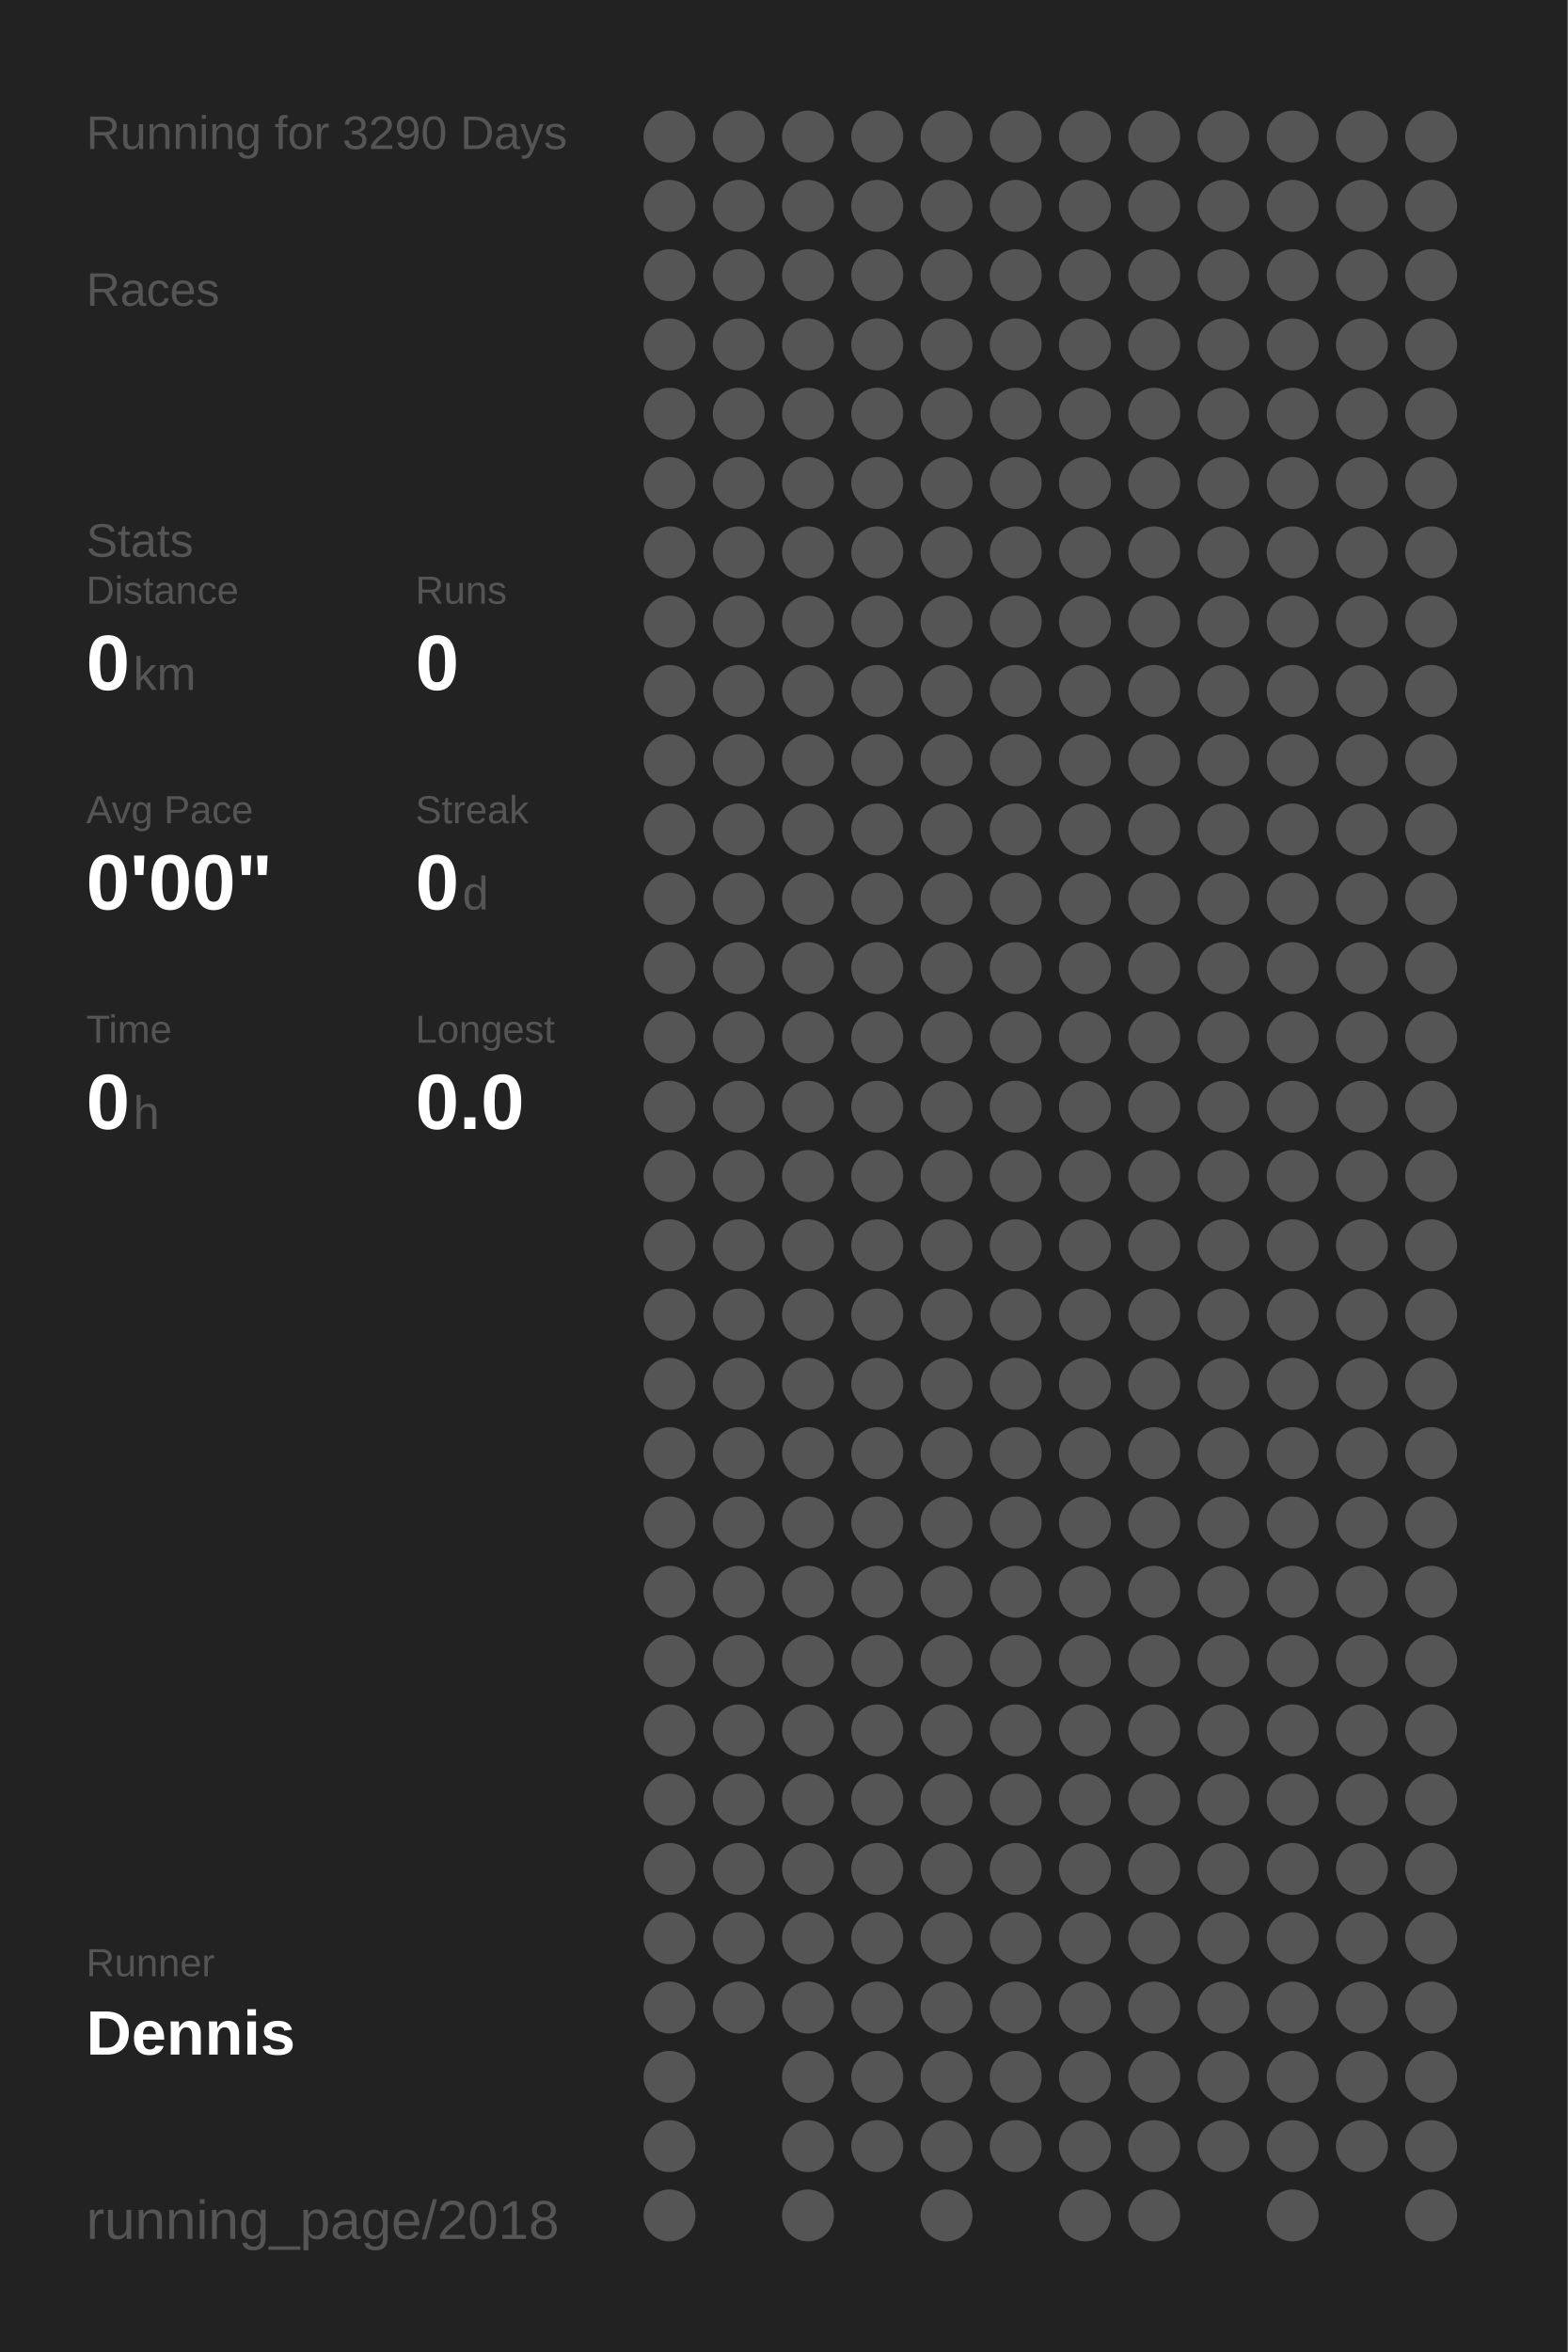
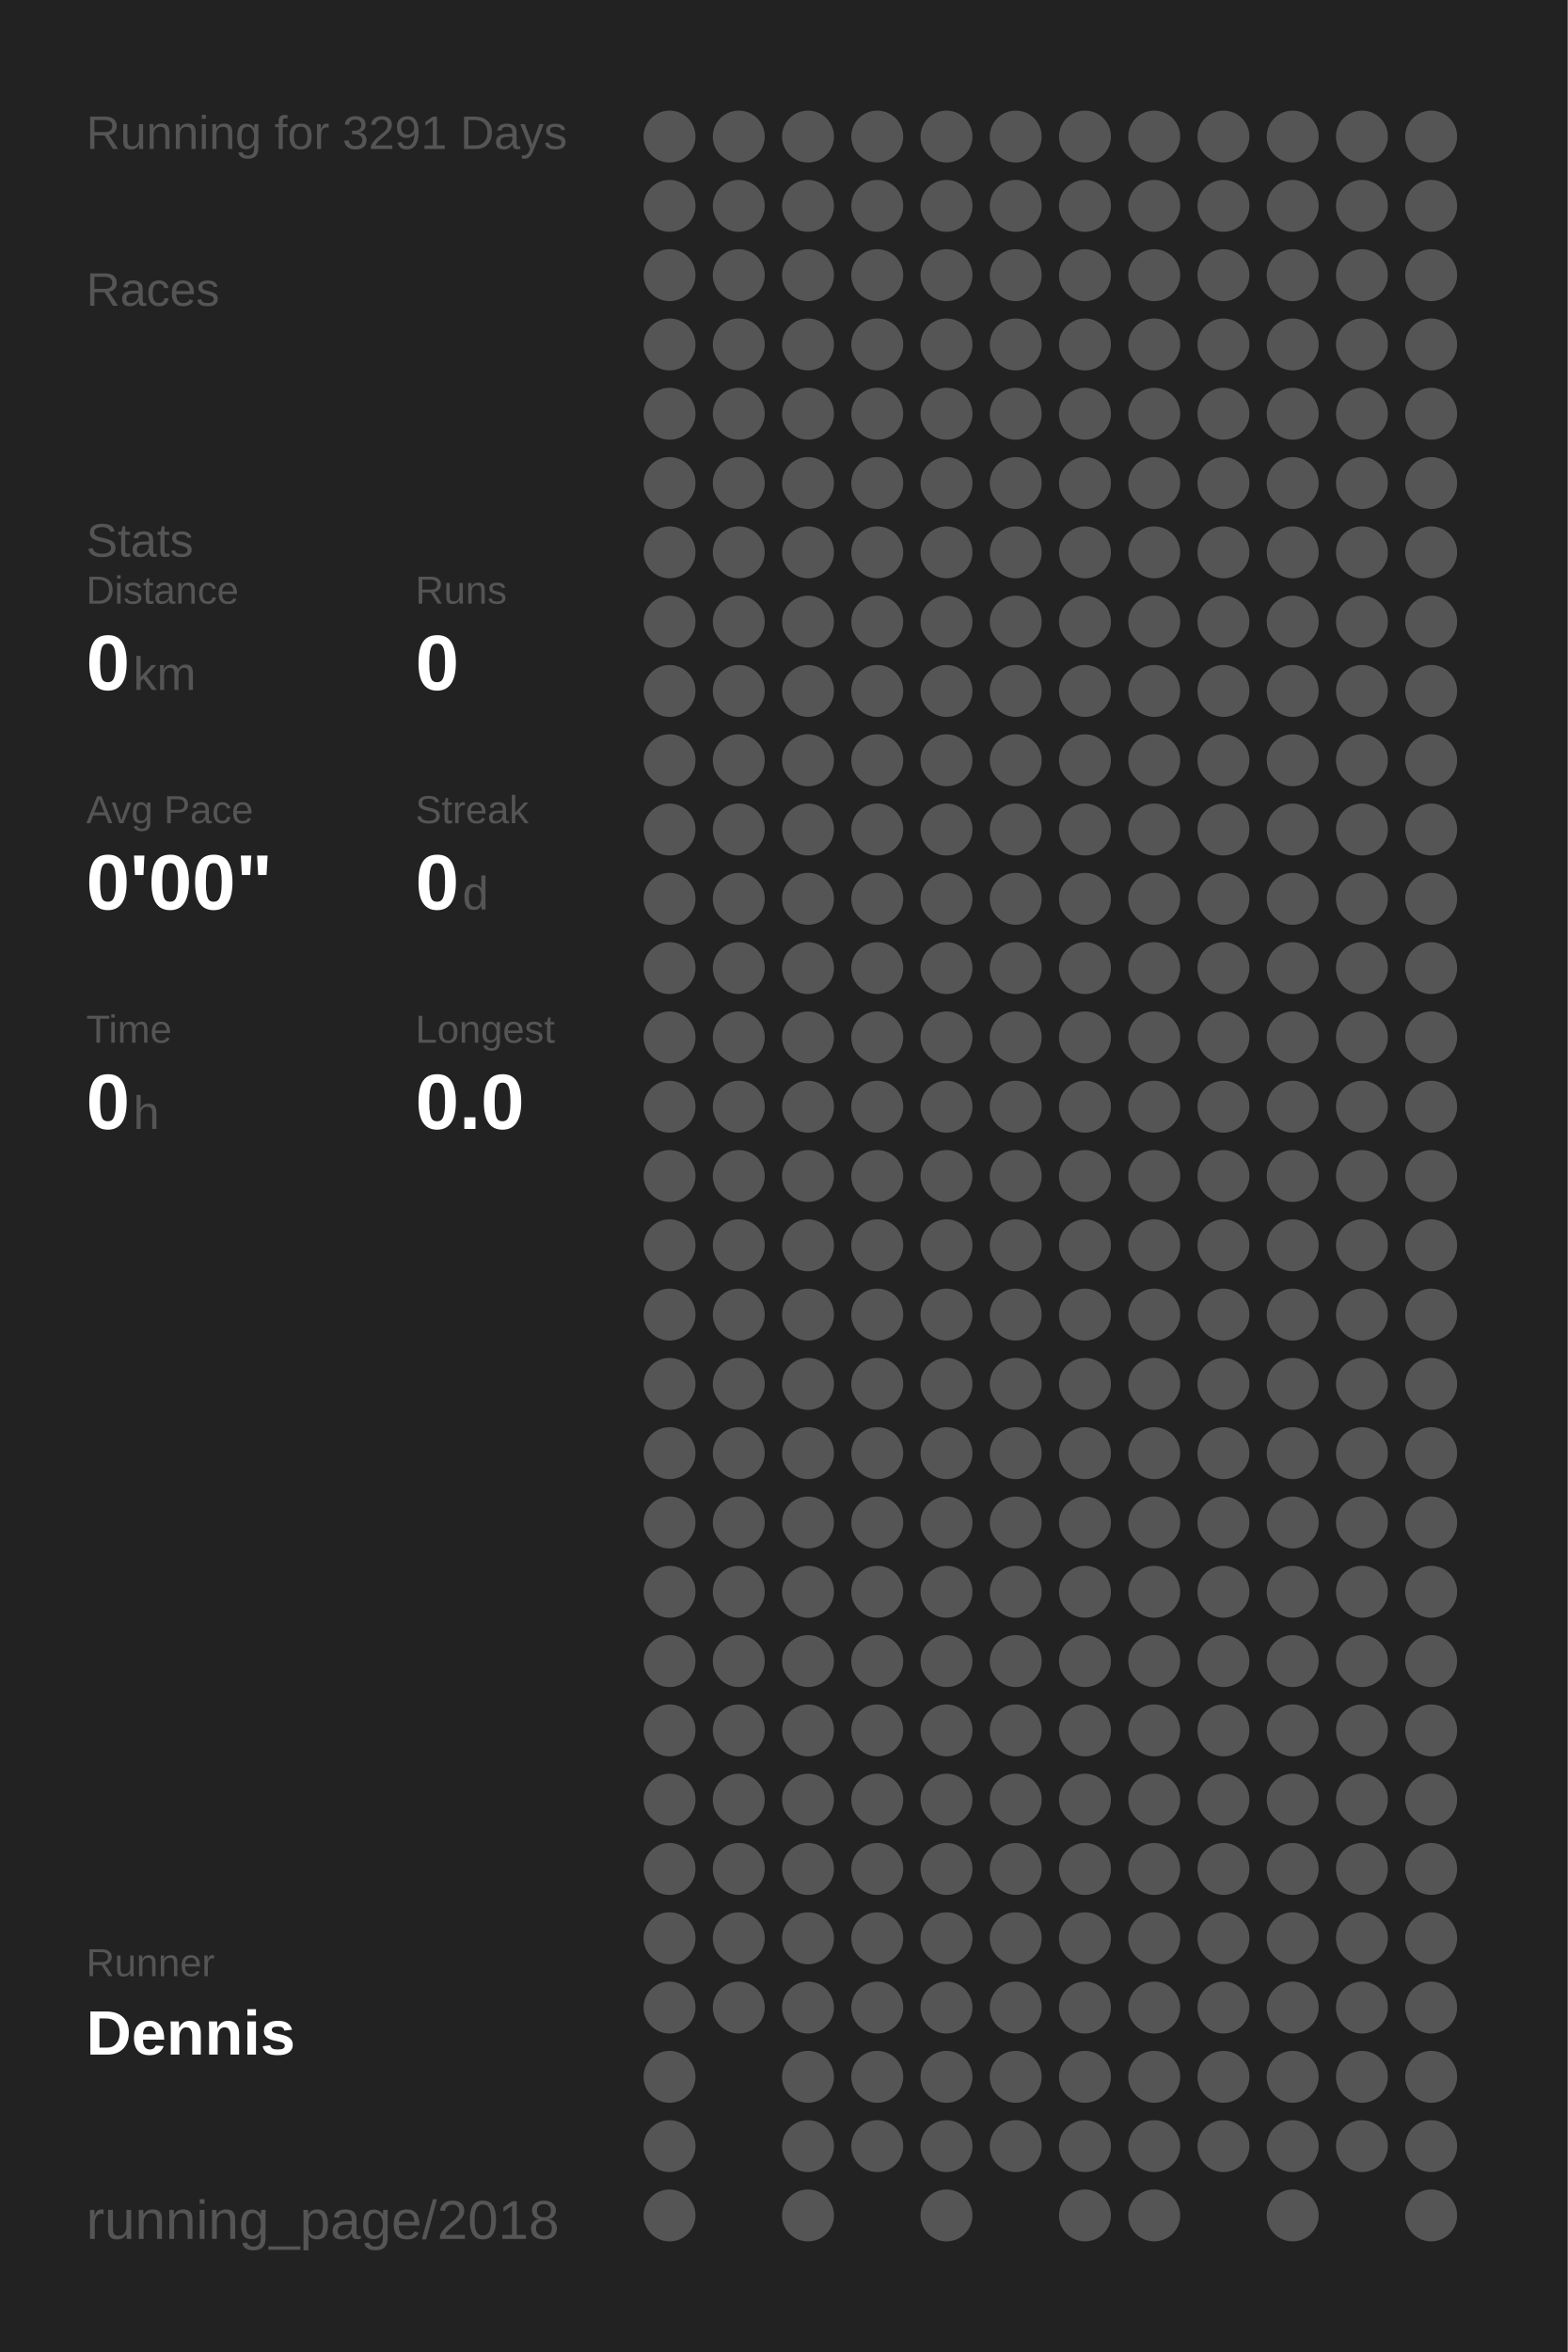
<svg xmlns="http://www.w3.org/2000/svg" baseProfile="full" height="300mm" version="1.1" viewBox="0,0,200,300" width="200mm">
  <defs />
  <rect fill="#222222" height="300" width="200" x="0" y="0" />
-   <text fill="#555555" style="font-size:6px; font-family:Arial;" x="11" y="19">Running for 3290 Days</text>
+   <text fill="#555555" style="font-size:6px; font-family:Arial;" x="11" y="19">Running for 3291 Days</text>
  <text fill="#555555" style="font-size:6px; font-family:Arial;" x="11" y="39">Races</text>
  <text fill="#555555" style="font-size:6px; font-family:Arial;" x="11" y="71">Stats</text>
  <text fill="#555555" style="font-size:5px; font-family:Arial;" x="11" y="77">Distance</text>
  <text fill="#FFFFFF" style="font-size:10px; font-family:Arial; font-weight:bold;" x="11" y="88">0</text>
  <text fill="#555555" style="font-size:6px; font-family:Arial;" x="17" y="88">km</text>
  <text fill="#555555" style="font-size:5px; font-family:Arial;" x="53" y="77">Runs</text>
  <text fill="#FFFFFF" style="font-size:10px; font-family:Arial; font-weight:bold;" x="53" y="88">0</text>
  <text fill="#555555" style="font-size:5px; font-family:Arial;" x="11" y="105">Avg Pace</text>
  <text fill="#FFFFFF" style="font-size:10px; font-family:Arial; font-weight:bold;" x="11" y="116">0'00"</text>
  <text fill="#555555" style="font-size:5px; font-family:Arial;" x="53" y="105">Streak</text>
  <text fill="#FFFFFF" style="font-size:10px; font-family:Arial; font-weight:bold;" x="53" y="116">0</text>
  <text fill="#555555" style="font-size:6px; font-family:Arial;" x="59" y="116">d</text>
  <text fill="#555555" style="font-size:5px; font-family:Arial;" x="11" y="133">Time</text>
  <text fill="#FFFFFF" style="font-size:10px; font-family:Arial; font-weight:bold;" x="11" y="144">0</text>
  <text fill="#555555" style="font-size:6px; font-family:Arial;" x="17" y="144">h</text>
  <text fill="#555555" style="font-size:5px; font-family:Arial;" x="53" y="133">Longest</text>
  <text fill="#FFFFFF" style="font-size:10px; font-family:Arial; font-weight:bold;" x="53" y="144">0.0</text>
  <text fill="#555555" style="font-size:5px; font-family:Arial;" x="11" y="252.065">Runner</text>
  <text fill="#FFFFFF" style="font-size:8px; font-family:Arial; font-weight:bold;" x="11" y="262.065">Dennis</text>
  <text fill="#555555" style="font-size:7px; font-family:Arial;" x="11" y="285.581">running_page/2018</text>
  <circle cx="85.417" cy="17.419" fill="#555555" r="3.312" />
  <circle cx="85.417" cy="26.258" fill="#555555" r="3.312" />
  <circle cx="85.417" cy="35.097" fill="#555555" r="3.312" />
  <circle cx="85.417" cy="43.935" fill="#555555" r="3.312" />
  <circle cx="85.417" cy="52.774" fill="#555555" r="3.312" />
  <circle cx="85.417" cy="61.613" fill="#555555" r="3.312" />
  <circle cx="85.417" cy="70.452" fill="#555555" r="3.312" />
  <circle cx="85.417" cy="79.29" fill="#555555" r="3.312" />
  <circle cx="85.417" cy="88.129" fill="#555555" r="3.312" />
  <circle cx="85.417" cy="96.968" fill="#555555" r="3.312" />
  <circle cx="85.417" cy="105.806" fill="#555555" r="3.312" />
  <circle cx="85.417" cy="114.645" fill="#555555" r="3.312" />
  <circle cx="85.417" cy="123.484" fill="#555555" r="3.312" />
  <circle cx="85.417" cy="132.323" fill="#555555" r="3.312" />
  <circle cx="85.417" cy="141.161" fill="#555555" r="3.312" />
  <circle cx="85.417" cy="150" fill="#555555" r="3.312" />
  <circle cx="85.417" cy="158.839" fill="#555555" r="3.312" />
  <circle cx="85.417" cy="167.677" fill="#555555" r="3.312" />
  <circle cx="85.417" cy="176.516" fill="#555555" r="3.312" />
  <circle cx="85.417" cy="185.355" fill="#555555" r="3.312" />
  <circle cx="85.417" cy="194.194" fill="#555555" r="3.312" />
  <circle cx="85.417" cy="203.032" fill="#555555" r="3.312" />
  <circle cx="85.417" cy="211.871" fill="#555555" r="3.312" />
  <circle cx="85.417" cy="220.71" fill="#555555" r="3.312" />
  <circle cx="85.417" cy="229.548" fill="#555555" r="3.312" />
  <circle cx="85.417" cy="238.387" fill="#555555" r="3.312" />
  <circle cx="85.417" cy="247.226" fill="#555555" r="3.312" />
  <circle cx="85.417" cy="256.065" fill="#555555" r="3.312" />
  <circle cx="85.417" cy="264.903" fill="#555555" r="3.312" />
  <circle cx="85.417" cy="273.742" fill="#555555" r="3.312" />
  <circle cx="85.417" cy="282.581" fill="#555555" r="3.312" />
  <circle cx="94.25" cy="17.419" fill="#555555" r="3.312" />
  <circle cx="94.25" cy="26.258" fill="#555555" r="3.312" />
  <circle cx="94.25" cy="35.097" fill="#555555" r="3.312" />
  <circle cx="94.25" cy="43.935" fill="#555555" r="3.312" />
  <circle cx="94.25" cy="52.774" fill="#555555" r="3.312" />
  <circle cx="94.25" cy="61.613" fill="#555555" r="3.312" />
  <circle cx="94.25" cy="70.452" fill="#555555" r="3.312" />
  <circle cx="94.25" cy="79.29" fill="#555555" r="3.312" />
  <circle cx="94.25" cy="88.129" fill="#555555" r="3.312" />
  <circle cx="94.25" cy="96.968" fill="#555555" r="3.312" />
  <circle cx="94.25" cy="105.806" fill="#555555" r="3.312" />
  <circle cx="94.25" cy="114.645" fill="#555555" r="3.312" />
  <circle cx="94.25" cy="123.484" fill="#555555" r="3.312" />
  <circle cx="94.25" cy="132.323" fill="#555555" r="3.312" />
  <circle cx="94.25" cy="141.161" fill="#555555" r="3.312" />
  <circle cx="94.25" cy="150" fill="#555555" r="3.312" />
  <circle cx="94.25" cy="158.839" fill="#555555" r="3.312" />
  <circle cx="94.25" cy="167.677" fill="#555555" r="3.312" />
  <circle cx="94.25" cy="176.516" fill="#555555" r="3.312" />
  <circle cx="94.25" cy="185.355" fill="#555555" r="3.312" />
  <circle cx="94.25" cy="194.194" fill="#555555" r="3.312" />
  <circle cx="94.25" cy="203.032" fill="#555555" r="3.312" />
  <circle cx="94.25" cy="211.871" fill="#555555" r="3.312" />
  <circle cx="94.25" cy="220.71" fill="#555555" r="3.312" />
  <circle cx="94.25" cy="229.548" fill="#555555" r="3.312" />
  <circle cx="94.25" cy="238.387" fill="#555555" r="3.312" />
  <circle cx="94.25" cy="247.226" fill="#555555" r="3.312" />
  <circle cx="94.25" cy="256.065" fill="#555555" r="3.312" />
  <circle cx="103.083" cy="17.419" fill="#555555" r="3.312" />
  <circle cx="103.083" cy="26.258" fill="#555555" r="3.312" />
  <circle cx="103.083" cy="35.097" fill="#555555" r="3.312" />
  <circle cx="103.083" cy="43.935" fill="#555555" r="3.312" />
  <circle cx="103.083" cy="52.774" fill="#555555" r="3.312" />
  <circle cx="103.083" cy="61.613" fill="#555555" r="3.312" />
  <circle cx="103.083" cy="70.452" fill="#555555" r="3.312" />
  <circle cx="103.083" cy="79.29" fill="#555555" r="3.312" />
  <circle cx="103.083" cy="88.129" fill="#555555" r="3.312" />
  <circle cx="103.083" cy="96.968" fill="#555555" r="3.312" />
  <circle cx="103.083" cy="105.806" fill="#555555" r="3.312" />
  <circle cx="103.083" cy="114.645" fill="#555555" r="3.312" />
  <circle cx="103.083" cy="123.484" fill="#555555" r="3.312" />
  <circle cx="103.083" cy="132.323" fill="#555555" r="3.312" />
  <circle cx="103.083" cy="141.161" fill="#555555" r="3.312" />
  <circle cx="103.083" cy="150" fill="#555555" r="3.312" />
  <circle cx="103.083" cy="158.839" fill="#555555" r="3.312" />
  <circle cx="103.083" cy="167.677" fill="#555555" r="3.312" />
  <circle cx="103.083" cy="176.516" fill="#555555" r="3.312" />
  <circle cx="103.083" cy="185.355" fill="#555555" r="3.312" />
  <circle cx="103.083" cy="194.194" fill="#555555" r="3.312" />
  <circle cx="103.083" cy="203.032" fill="#555555" r="3.312" />
  <circle cx="103.083" cy="211.871" fill="#555555" r="3.312" />
  <circle cx="103.083" cy="220.71" fill="#555555" r="3.312" />
  <circle cx="103.083" cy="229.548" fill="#555555" r="3.312" />
  <circle cx="103.083" cy="238.387" fill="#555555" r="3.312" />
  <circle cx="103.083" cy="247.226" fill="#555555" r="3.312" />
  <circle cx="103.083" cy="256.065" fill="#555555" r="3.312" />
  <circle cx="103.083" cy="264.903" fill="#555555" r="3.312" />
  <circle cx="103.083" cy="273.742" fill="#555555" r="3.312" />
  <circle cx="103.083" cy="282.581" fill="#555555" r="3.312" />
  <circle cx="111.917" cy="17.419" fill="#555555" r="3.312" />
  <circle cx="111.917" cy="26.258" fill="#555555" r="3.312" />
  <circle cx="111.917" cy="35.097" fill="#555555" r="3.312" />
  <circle cx="111.917" cy="43.935" fill="#555555" r="3.312" />
  <circle cx="111.917" cy="52.774" fill="#555555" r="3.312" />
  <circle cx="111.917" cy="61.613" fill="#555555" r="3.312" />
  <circle cx="111.917" cy="70.452" fill="#555555" r="3.312" />
  <circle cx="111.917" cy="79.29" fill="#555555" r="3.312" />
  <circle cx="111.917" cy="88.129" fill="#555555" r="3.312" />
  <circle cx="111.917" cy="96.968" fill="#555555" r="3.312" />
  <circle cx="111.917" cy="105.806" fill="#555555" r="3.312" />
  <circle cx="111.917" cy="114.645" fill="#555555" r="3.312" />
  <circle cx="111.917" cy="123.484" fill="#555555" r="3.312" />
  <circle cx="111.917" cy="132.323" fill="#555555" r="3.312" />
  <circle cx="111.917" cy="141.161" fill="#555555" r="3.312" />
  <circle cx="111.917" cy="150" fill="#555555" r="3.312" />
  <circle cx="111.917" cy="158.839" fill="#555555" r="3.312" />
  <circle cx="111.917" cy="167.677" fill="#555555" r="3.312" />
  <circle cx="111.917" cy="176.516" fill="#555555" r="3.312" />
  <circle cx="111.917" cy="185.355" fill="#555555" r="3.312" />
  <circle cx="111.917" cy="194.194" fill="#555555" r="3.312" />
  <circle cx="111.917" cy="203.032" fill="#555555" r="3.312" />
  <circle cx="111.917" cy="211.871" fill="#555555" r="3.312" />
  <circle cx="111.917" cy="220.71" fill="#555555" r="3.312" />
  <circle cx="111.917" cy="229.548" fill="#555555" r="3.312" />
  <circle cx="111.917" cy="238.387" fill="#555555" r="3.312" />
  <circle cx="111.917" cy="247.226" fill="#555555" r="3.312" />
  <circle cx="111.917" cy="256.065" fill="#555555" r="3.312" />
  <circle cx="111.917" cy="264.903" fill="#555555" r="3.312" />
  <circle cx="111.917" cy="273.742" fill="#555555" r="3.312" />
  <circle cx="120.75" cy="17.419" fill="#555555" r="3.312" />
  <circle cx="120.75" cy="26.258" fill="#555555" r="3.312" />
  <circle cx="120.75" cy="35.097" fill="#555555" r="3.312" />
  <circle cx="120.75" cy="43.935" fill="#555555" r="3.312" />
  <circle cx="120.75" cy="52.774" fill="#555555" r="3.312" />
  <circle cx="120.75" cy="61.613" fill="#555555" r="3.312" />
  <circle cx="120.75" cy="70.452" fill="#555555" r="3.312" />
  <circle cx="120.75" cy="79.29" fill="#555555" r="3.312" />
  <circle cx="120.75" cy="88.129" fill="#555555" r="3.312" />
  <circle cx="120.75" cy="96.968" fill="#555555" r="3.312" />
  <circle cx="120.75" cy="105.806" fill="#555555" r="3.312" />
  <circle cx="120.75" cy="114.645" fill="#555555" r="3.312" />
  <circle cx="120.75" cy="123.484" fill="#555555" r="3.312" />
  <circle cx="120.75" cy="132.323" fill="#555555" r="3.312" />
  <circle cx="120.75" cy="141.161" fill="#555555" r="3.312" />
  <circle cx="120.75" cy="150" fill="#555555" r="3.312" />
  <circle cx="120.75" cy="158.839" fill="#555555" r="3.312" />
  <circle cx="120.75" cy="167.677" fill="#555555" r="3.312" />
  <circle cx="120.75" cy="176.516" fill="#555555" r="3.312" />
  <circle cx="120.75" cy="185.355" fill="#555555" r="3.312" />
  <circle cx="120.75" cy="194.194" fill="#555555" r="3.312" />
  <circle cx="120.75" cy="203.032" fill="#555555" r="3.312" />
  <circle cx="120.75" cy="211.871" fill="#555555" r="3.312" />
  <circle cx="120.75" cy="220.71" fill="#555555" r="3.312" />
  <circle cx="120.75" cy="229.548" fill="#555555" r="3.312" />
  <circle cx="120.75" cy="238.387" fill="#555555" r="3.312" />
  <circle cx="120.75" cy="247.226" fill="#555555" r="3.312" />
  <circle cx="120.75" cy="256.065" fill="#555555" r="3.312" />
  <circle cx="120.75" cy="264.903" fill="#555555" r="3.312" />
  <circle cx="120.75" cy="273.742" fill="#555555" r="3.312" />
  <circle cx="120.75" cy="282.581" fill="#555555" r="3.312" />
  <circle cx="129.583" cy="17.419" fill="#555555" r="3.312" />
  <circle cx="129.583" cy="26.258" fill="#555555" r="3.312" />
  <circle cx="129.583" cy="35.097" fill="#555555" r="3.312" />
  <circle cx="129.583" cy="43.935" fill="#555555" r="3.312" />
  <circle cx="129.583" cy="52.774" fill="#555555" r="3.312" />
  <circle cx="129.583" cy="61.613" fill="#555555" r="3.312" />
  <circle cx="129.583" cy="70.452" fill="#555555" r="3.312" />
  <circle cx="129.583" cy="79.29" fill="#555555" r="3.312" />
  <circle cx="129.583" cy="88.129" fill="#555555" r="3.312" />
  <circle cx="129.583" cy="96.968" fill="#555555" r="3.312" />
  <circle cx="129.583" cy="105.806" fill="#555555" r="3.312" />
  <circle cx="129.583" cy="114.645" fill="#555555" r="3.312" />
  <circle cx="129.583" cy="123.484" fill="#555555" r="3.312" />
  <circle cx="129.583" cy="132.323" fill="#555555" r="3.312" />
  <circle cx="129.583" cy="141.161" fill="#555555" r="3.312" />
  <circle cx="129.583" cy="150" fill="#555555" r="3.312" />
  <circle cx="129.583" cy="158.839" fill="#555555" r="3.312" />
  <circle cx="129.583" cy="167.677" fill="#555555" r="3.312" />
  <circle cx="129.583" cy="176.516" fill="#555555" r="3.312" />
  <circle cx="129.583" cy="185.355" fill="#555555" r="3.312" />
  <circle cx="129.583" cy="194.194" fill="#555555" r="3.312" />
  <circle cx="129.583" cy="203.032" fill="#555555" r="3.312" />
  <circle cx="129.583" cy="211.871" fill="#555555" r="3.312" />
  <circle cx="129.583" cy="220.71" fill="#555555" r="3.312" />
  <circle cx="129.583" cy="229.548" fill="#555555" r="3.312" />
  <circle cx="129.583" cy="238.387" fill="#555555" r="3.312" />
  <circle cx="129.583" cy="247.226" fill="#555555" r="3.312" />
  <circle cx="129.583" cy="256.065" fill="#555555" r="3.312" />
  <circle cx="129.583" cy="264.903" fill="#555555" r="3.312" />
  <circle cx="129.583" cy="273.742" fill="#555555" r="3.312" />
  <circle cx="138.417" cy="17.419" fill="#555555" r="3.312" />
  <circle cx="138.417" cy="26.258" fill="#555555" r="3.312" />
  <circle cx="138.417" cy="35.097" fill="#555555" r="3.312" />
  <circle cx="138.417" cy="43.935" fill="#555555" r="3.312" />
  <circle cx="138.417" cy="52.774" fill="#555555" r="3.312" />
  <circle cx="138.417" cy="61.613" fill="#555555" r="3.312" />
  <circle cx="138.417" cy="70.452" fill="#555555" r="3.312" />
  <circle cx="138.417" cy="79.29" fill="#555555" r="3.312" />
  <circle cx="138.417" cy="88.129" fill="#555555" r="3.312" />
  <circle cx="138.417" cy="96.968" fill="#555555" r="3.312" />
  <circle cx="138.417" cy="105.806" fill="#555555" r="3.312" />
  <circle cx="138.417" cy="114.645" fill="#555555" r="3.312" />
  <circle cx="138.417" cy="123.484" fill="#555555" r="3.312" />
  <circle cx="138.417" cy="132.323" fill="#555555" r="3.312" />
  <circle cx="138.417" cy="141.161" fill="#555555" r="3.312" />
  <circle cx="138.417" cy="150" fill="#555555" r="3.312" />
  <circle cx="138.417" cy="158.839" fill="#555555" r="3.312" />
  <circle cx="138.417" cy="167.677" fill="#555555" r="3.312" />
  <circle cx="138.417" cy="176.516" fill="#555555" r="3.312" />
  <circle cx="138.417" cy="185.355" fill="#555555" r="3.312" />
  <circle cx="138.417" cy="194.194" fill="#555555" r="3.312" />
  <circle cx="138.417" cy="203.032" fill="#555555" r="3.312" />
  <circle cx="138.417" cy="211.871" fill="#555555" r="3.312" />
  <circle cx="138.417" cy="220.71" fill="#555555" r="3.312" />
  <circle cx="138.417" cy="229.548" fill="#555555" r="3.312" />
  <circle cx="138.417" cy="238.387" fill="#555555" r="3.312" />
  <circle cx="138.417" cy="247.226" fill="#555555" r="3.312" />
  <circle cx="138.417" cy="256.065" fill="#555555" r="3.312" />
  <circle cx="138.417" cy="264.903" fill="#555555" r="3.312" />
  <circle cx="138.417" cy="273.742" fill="#555555" r="3.312" />
  <circle cx="138.417" cy="282.581" fill="#555555" r="3.312" />
  <circle cx="147.25" cy="17.419" fill="#555555" r="3.312" />
  <circle cx="147.25" cy="26.258" fill="#555555" r="3.312" />
  <circle cx="147.25" cy="35.097" fill="#555555" r="3.312" />
  <circle cx="147.25" cy="43.935" fill="#555555" r="3.312" />
  <circle cx="147.25" cy="52.774" fill="#555555" r="3.312" />
  <circle cx="147.25" cy="61.613" fill="#555555" r="3.312" />
  <circle cx="147.25" cy="70.452" fill="#555555" r="3.312" />
  <circle cx="147.25" cy="79.29" fill="#555555" r="3.312" />
  <circle cx="147.25" cy="88.129" fill="#555555" r="3.312" />
  <circle cx="147.25" cy="96.968" fill="#555555" r="3.312" />
  <circle cx="147.25" cy="105.806" fill="#555555" r="3.312" />
  <circle cx="147.25" cy="114.645" fill="#555555" r="3.312" />
  <circle cx="147.25" cy="123.484" fill="#555555" r="3.312" />
  <circle cx="147.25" cy="132.323" fill="#555555" r="3.312" />
  <circle cx="147.25" cy="141.161" fill="#555555" r="3.312" />
  <circle cx="147.25" cy="150" fill="#555555" r="3.312" />
  <circle cx="147.25" cy="158.839" fill="#555555" r="3.312" />
  <circle cx="147.25" cy="167.677" fill="#555555" r="3.312" />
  <circle cx="147.25" cy="176.516" fill="#555555" r="3.312" />
  <circle cx="147.25" cy="185.355" fill="#555555" r="3.312" />
  <circle cx="147.25" cy="194.194" fill="#555555" r="3.312" />
  <circle cx="147.25" cy="203.032" fill="#555555" r="3.312" />
  <circle cx="147.25" cy="211.871" fill="#555555" r="3.312" />
  <circle cx="147.25" cy="220.71" fill="#555555" r="3.312" />
  <circle cx="147.25" cy="229.548" fill="#555555" r="3.312" />
  <circle cx="147.25" cy="238.387" fill="#555555" r="3.312" />
  <circle cx="147.25" cy="247.226" fill="#555555" r="3.312" />
  <circle cx="147.25" cy="256.065" fill="#555555" r="3.312" />
  <circle cx="147.25" cy="264.903" fill="#555555" r="3.312" />
  <circle cx="147.25" cy="273.742" fill="#555555" r="3.312" />
  <circle cx="147.25" cy="282.581" fill="#555555" r="3.312" />
  <circle cx="156.083" cy="17.419" fill="#555555" r="3.312" />
  <circle cx="156.083" cy="26.258" fill="#555555" r="3.312" />
  <circle cx="156.083" cy="35.097" fill="#555555" r="3.312" />
  <circle cx="156.083" cy="43.935" fill="#555555" r="3.312" />
  <circle cx="156.083" cy="52.774" fill="#555555" r="3.312" />
  <circle cx="156.083" cy="61.613" fill="#555555" r="3.312" />
  <circle cx="156.083" cy="70.452" fill="#555555" r="3.312" />
  <circle cx="156.083" cy="79.29" fill="#555555" r="3.312" />
  <circle cx="156.083" cy="88.129" fill="#555555" r="3.312" />
  <circle cx="156.083" cy="96.968" fill="#555555" r="3.312" />
  <circle cx="156.083" cy="105.806" fill="#555555" r="3.312" />
  <circle cx="156.083" cy="114.645" fill="#555555" r="3.312" />
  <circle cx="156.083" cy="123.484" fill="#555555" r="3.312" />
  <circle cx="156.083" cy="132.323" fill="#555555" r="3.312" />
  <circle cx="156.083" cy="141.161" fill="#555555" r="3.312" />
  <circle cx="156.083" cy="150" fill="#555555" r="3.312" />
  <circle cx="156.083" cy="158.839" fill="#555555" r="3.312" />
  <circle cx="156.083" cy="167.677" fill="#555555" r="3.312" />
  <circle cx="156.083" cy="176.516" fill="#555555" r="3.312" />
  <circle cx="156.083" cy="185.355" fill="#555555" r="3.312" />
  <circle cx="156.083" cy="194.194" fill="#555555" r="3.312" />
  <circle cx="156.083" cy="203.032" fill="#555555" r="3.312" />
  <circle cx="156.083" cy="211.871" fill="#555555" r="3.312" />
  <circle cx="156.083" cy="220.71" fill="#555555" r="3.312" />
  <circle cx="156.083" cy="229.548" fill="#555555" r="3.312" />
  <circle cx="156.083" cy="238.387" fill="#555555" r="3.312" />
  <circle cx="156.083" cy="247.226" fill="#555555" r="3.312" />
  <circle cx="156.083" cy="256.065" fill="#555555" r="3.312" />
  <circle cx="156.083" cy="264.903" fill="#555555" r="3.312" />
  <circle cx="156.083" cy="273.742" fill="#555555" r="3.312" />
  <circle cx="164.917" cy="17.419" fill="#555555" r="3.312" />
  <circle cx="164.917" cy="26.258" fill="#555555" r="3.312" />
  <circle cx="164.917" cy="35.097" fill="#555555" r="3.312" />
  <circle cx="164.917" cy="43.935" fill="#555555" r="3.312" />
  <circle cx="164.917" cy="52.774" fill="#555555" r="3.312" />
  <circle cx="164.917" cy="61.613" fill="#555555" r="3.312" />
  <circle cx="164.917" cy="70.452" fill="#555555" r="3.312" />
  <circle cx="164.917" cy="79.29" fill="#555555" r="3.312" />
  <circle cx="164.917" cy="88.129" fill="#555555" r="3.312" />
  <circle cx="164.917" cy="96.968" fill="#555555" r="3.312" />
  <circle cx="164.917" cy="105.806" fill="#555555" r="3.312" />
  <circle cx="164.917" cy="114.645" fill="#555555" r="3.312" />
  <circle cx="164.917" cy="123.484" fill="#555555" r="3.312" />
  <circle cx="164.917" cy="132.323" fill="#555555" r="3.312" />
  <circle cx="164.917" cy="141.161" fill="#555555" r="3.312" />
  <circle cx="164.917" cy="150" fill="#555555" r="3.312" />
  <circle cx="164.917" cy="158.839" fill="#555555" r="3.312" />
  <circle cx="164.917" cy="167.677" fill="#555555" r="3.312" />
  <circle cx="164.917" cy="176.516" fill="#555555" r="3.312" />
  <circle cx="164.917" cy="185.355" fill="#555555" r="3.312" />
  <circle cx="164.917" cy="194.194" fill="#555555" r="3.312" />
  <circle cx="164.917" cy="203.032" fill="#555555" r="3.312" />
  <circle cx="164.917" cy="211.871" fill="#555555" r="3.312" />
  <circle cx="164.917" cy="220.71" fill="#555555" r="3.312" />
  <circle cx="164.917" cy="229.548" fill="#555555" r="3.312" />
  <circle cx="164.917" cy="238.387" fill="#555555" r="3.312" />
  <circle cx="164.917" cy="247.226" fill="#555555" r="3.312" />
  <circle cx="164.917" cy="256.065" fill="#555555" r="3.312" />
  <circle cx="164.917" cy="264.903" fill="#555555" r="3.312" />
  <circle cx="164.917" cy="273.742" fill="#555555" r="3.312" />
  <circle cx="164.917" cy="282.581" fill="#555555" r="3.312" />
  <circle cx="173.75" cy="17.419" fill="#555555" r="3.312" />
  <circle cx="173.75" cy="26.258" fill="#555555" r="3.312" />
  <circle cx="173.75" cy="35.097" fill="#555555" r="3.312" />
  <circle cx="173.75" cy="43.935" fill="#555555" r="3.312" />
  <circle cx="173.75" cy="52.774" fill="#555555" r="3.312" />
  <circle cx="173.75" cy="61.613" fill="#555555" r="3.312" />
  <circle cx="173.75" cy="70.452" fill="#555555" r="3.312" />
  <circle cx="173.75" cy="79.29" fill="#555555" r="3.312" />
  <circle cx="173.75" cy="88.129" fill="#555555" r="3.312" />
  <circle cx="173.75" cy="96.968" fill="#555555" r="3.312" />
  <circle cx="173.75" cy="105.806" fill="#555555" r="3.312" />
  <circle cx="173.75" cy="114.645" fill="#555555" r="3.312" />
  <circle cx="173.75" cy="123.484" fill="#555555" r="3.312" />
  <circle cx="173.75" cy="132.323" fill="#555555" r="3.312" />
  <circle cx="173.75" cy="141.161" fill="#555555" r="3.312" />
  <circle cx="173.75" cy="150" fill="#555555" r="3.312" />
  <circle cx="173.75" cy="158.839" fill="#555555" r="3.312" />
  <circle cx="173.75" cy="167.677" fill="#555555" r="3.312" />
  <circle cx="173.75" cy="176.516" fill="#555555" r="3.312" />
  <circle cx="173.75" cy="185.355" fill="#555555" r="3.312" />
  <circle cx="173.75" cy="194.194" fill="#555555" r="3.312" />
  <circle cx="173.75" cy="203.032" fill="#555555" r="3.312" />
  <circle cx="173.75" cy="211.871" fill="#555555" r="3.312" />
  <circle cx="173.75" cy="220.71" fill="#555555" r="3.312" />
  <circle cx="173.75" cy="229.548" fill="#555555" r="3.312" />
  <circle cx="173.75" cy="238.387" fill="#555555" r="3.312" />
  <circle cx="173.75" cy="247.226" fill="#555555" r="3.312" />
  <circle cx="173.75" cy="256.065" fill="#555555" r="3.312" />
  <circle cx="173.75" cy="264.903" fill="#555555" r="3.312" />
  <circle cx="173.75" cy="273.742" fill="#555555" r="3.312" />
  <circle cx="182.583" cy="17.419" fill="#555555" r="3.312" />
  <circle cx="182.583" cy="26.258" fill="#555555" r="3.312" />
  <circle cx="182.583" cy="35.097" fill="#555555" r="3.312" />
  <circle cx="182.583" cy="43.935" fill="#555555" r="3.312" />
  <circle cx="182.583" cy="52.774" fill="#555555" r="3.312" />
  <circle cx="182.583" cy="61.613" fill="#555555" r="3.312" />
  <circle cx="182.583" cy="70.452" fill="#555555" r="3.312" />
  <circle cx="182.583" cy="79.29" fill="#555555" r="3.312" />
  <circle cx="182.583" cy="88.129" fill="#555555" r="3.312" />
  <circle cx="182.583" cy="96.968" fill="#555555" r="3.312" />
  <circle cx="182.583" cy="105.806" fill="#555555" r="3.312" />
  <circle cx="182.583" cy="114.645" fill="#555555" r="3.312" />
  <circle cx="182.583" cy="123.484" fill="#555555" r="3.312" />
  <circle cx="182.583" cy="132.323" fill="#555555" r="3.312" />
  <circle cx="182.583" cy="141.161" fill="#555555" r="3.312" />
  <circle cx="182.583" cy="150" fill="#555555" r="3.312" />
  <circle cx="182.583" cy="158.839" fill="#555555" r="3.312" />
  <circle cx="182.583" cy="167.677" fill="#555555" r="3.312" />
  <circle cx="182.583" cy="176.516" fill="#555555" r="3.312" />
  <circle cx="182.583" cy="185.355" fill="#555555" r="3.312" />
  <circle cx="182.583" cy="194.194" fill="#555555" r="3.312" />
  <circle cx="182.583" cy="203.032" fill="#555555" r="3.312" />
  <circle cx="182.583" cy="211.871" fill="#555555" r="3.312" />
  <circle cx="182.583" cy="220.71" fill="#555555" r="3.312" />
  <circle cx="182.583" cy="229.548" fill="#555555" r="3.312" />
  <circle cx="182.583" cy="238.387" fill="#555555" r="3.312" />
  <circle cx="182.583" cy="247.226" fill="#555555" r="3.312" />
  <circle cx="182.583" cy="256.065" fill="#555555" r="3.312" />
  <circle cx="182.583" cy="264.903" fill="#555555" r="3.312" />
  <circle cx="182.583" cy="273.742" fill="#555555" r="3.312" />
  <circle cx="182.583" cy="282.581" fill="#555555" r="3.312" />
</svg>
